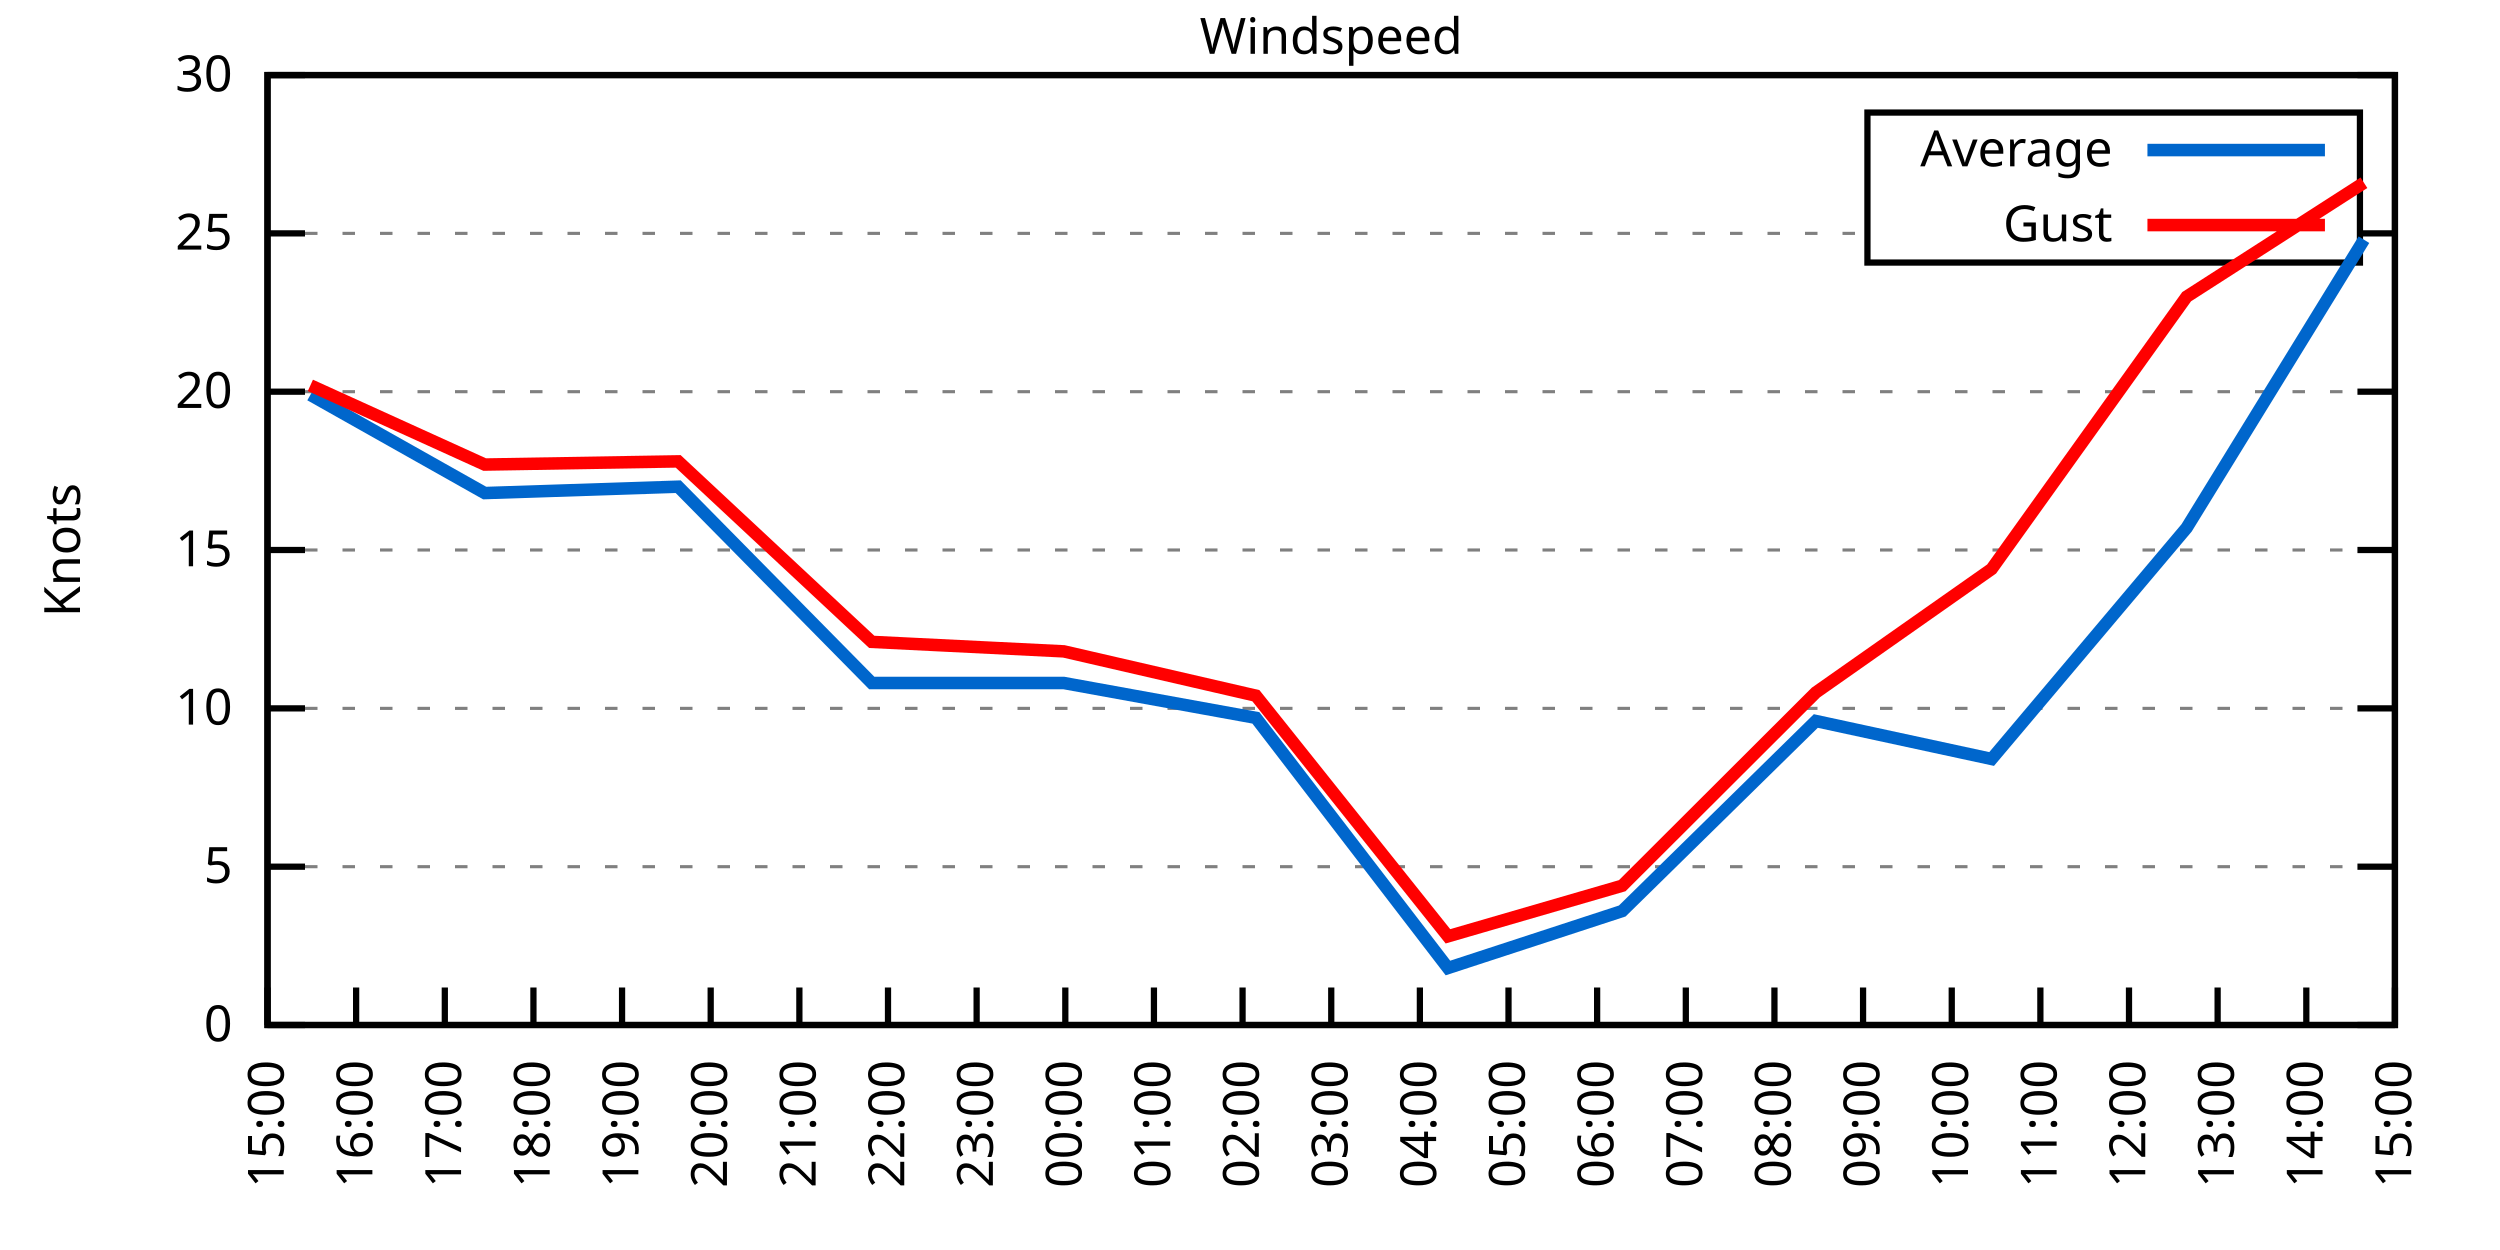
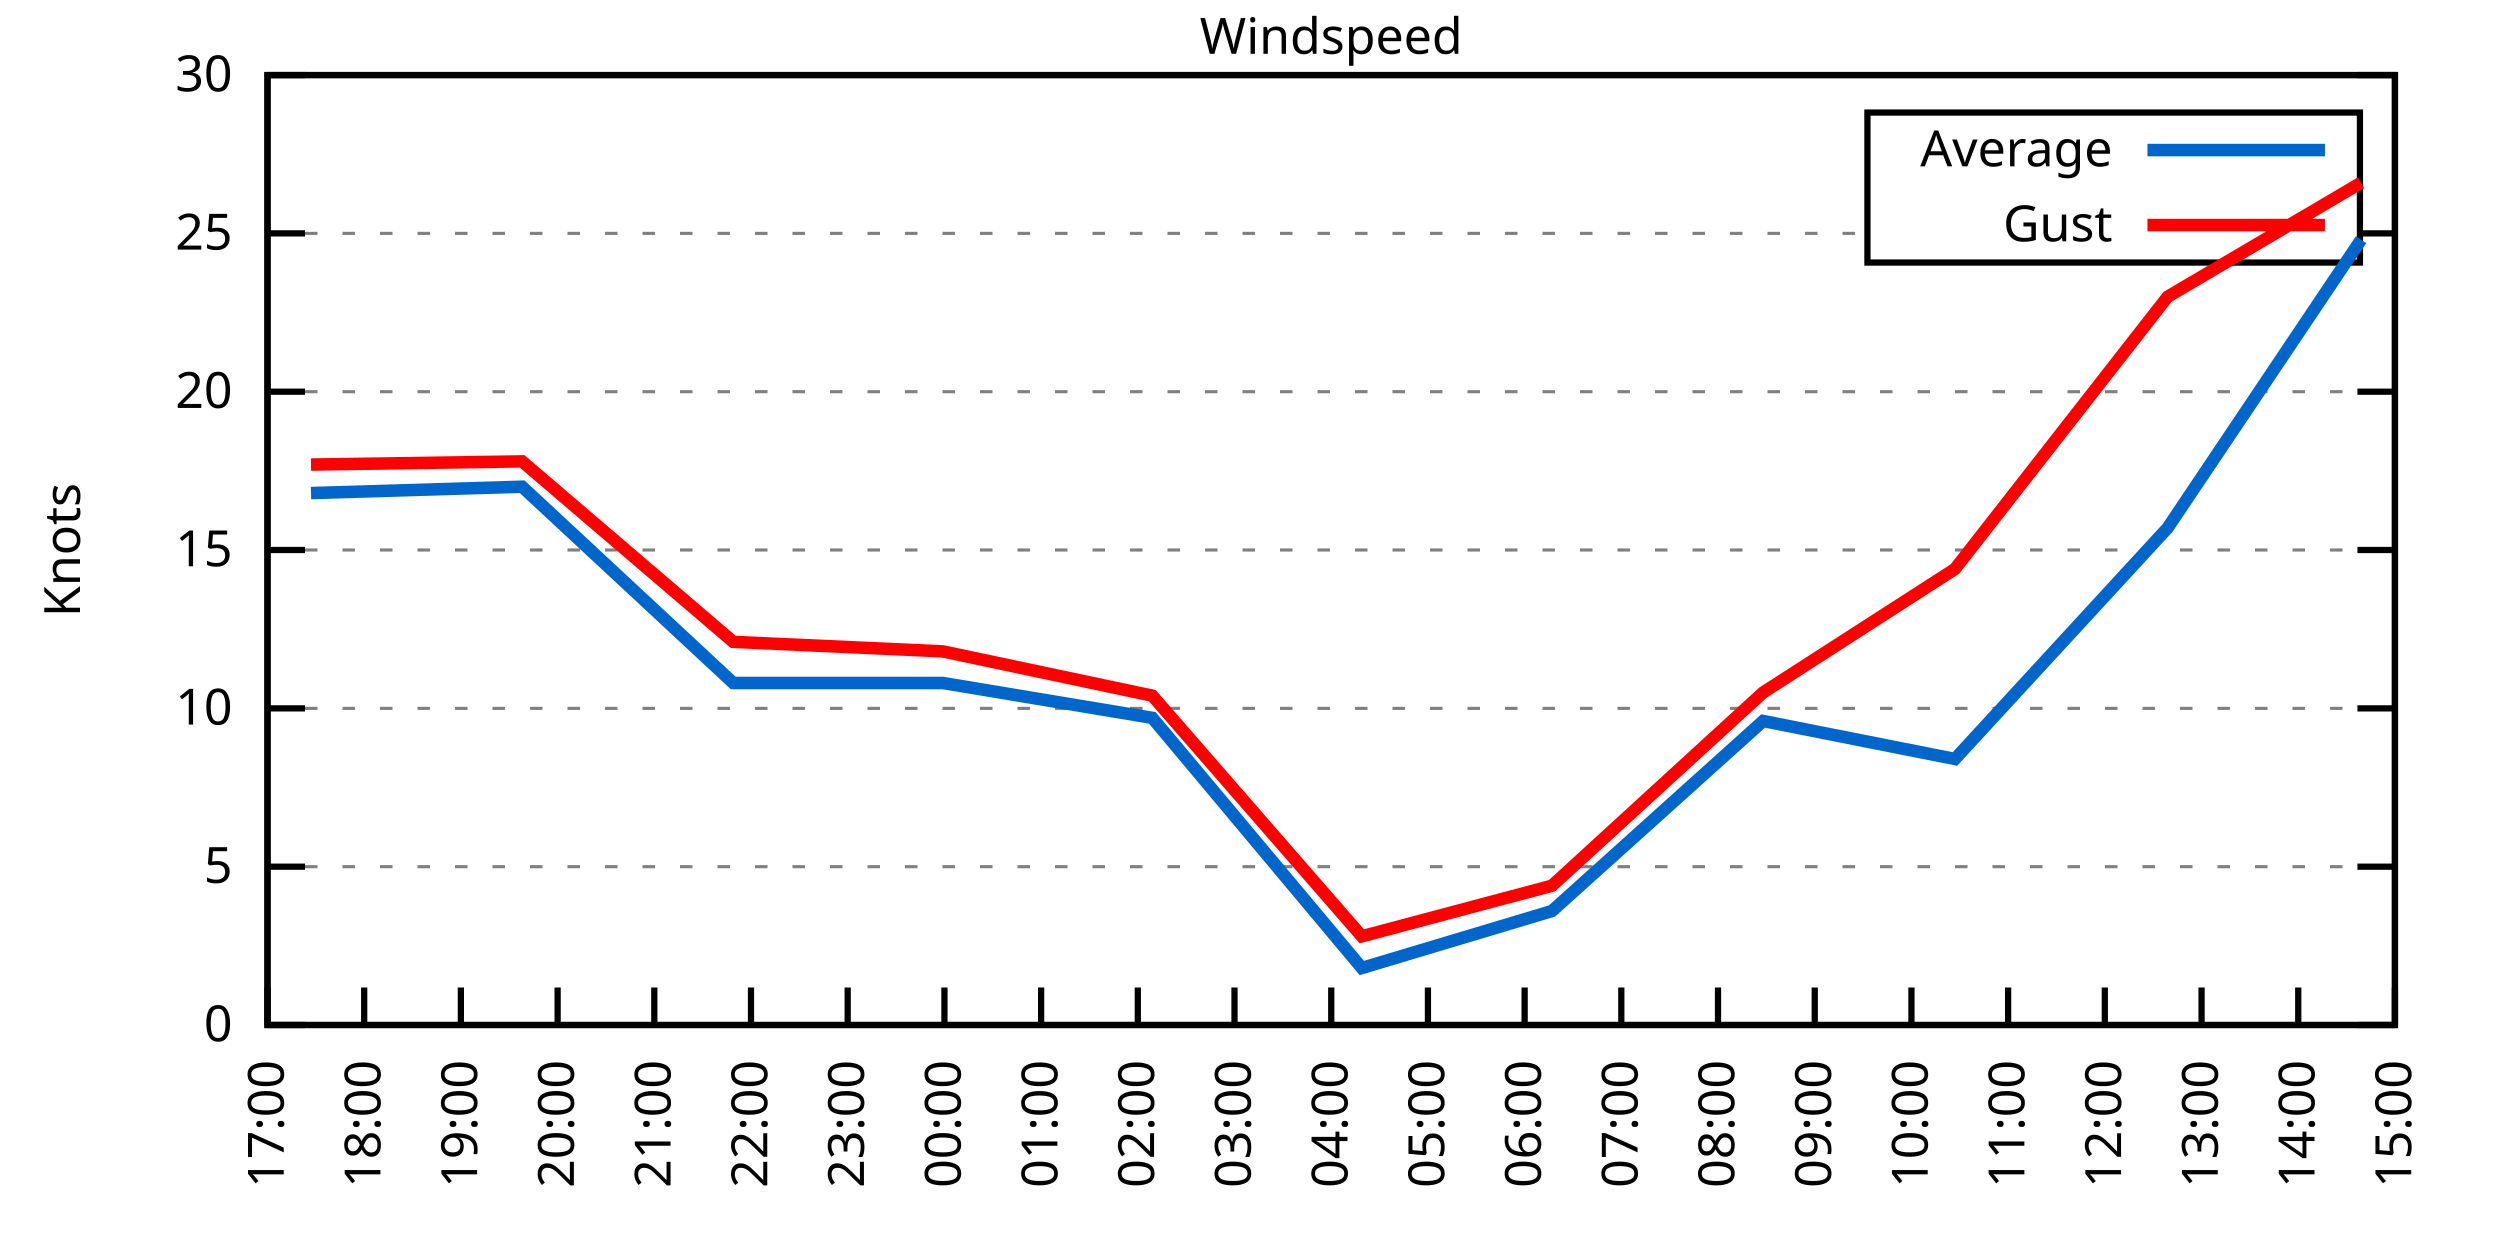
<svg xmlns="http://www.w3.org/2000/svg" xmlns:xlink="http://www.w3.org/1999/xlink" width="400" height="200" viewBox="0 0 400 200">
  <g id="gnuplot_canvas">
    <rect x="0" y="0" width="400" height="200" fill="none" />
    <defs>
      <circle id="gpDot" r="0.5" stroke-width="0.5" stroke="currentColor" />
      <path id="gpPt0" stroke-width="0.333" stroke="currentColor" d="M-1,0 h2 M0,-1 v2" />
      <path id="gpPt1" stroke-width="0.333" stroke="currentColor" d="M-1,-1 L1,1 M1,-1 L-1,1" />
      <path id="gpPt2" stroke-width="0.333" stroke="currentColor" d="M-1,0 L1,0 M0,-1 L0,1 M-1,-1 L1,1 M-1,1 L1,-1" />
      <rect id="gpPt3" stroke-width="0.333" stroke="currentColor" x="-1" y="-1" width="2" height="2" />
      <rect id="gpPt4" stroke-width="0.333" stroke="currentColor" fill="currentColor" x="-1" y="-1" width="2" height="2" />
      <circle id="gpPt5" stroke-width="0.333" stroke="currentColor" cx="0" cy="0" r="1" />
      <use xlink:href="#gpPt5" id="gpPt6" fill="currentColor" stroke="none" />
      <path id="gpPt7" stroke-width="0.333" stroke="currentColor" d="M0,-1.33 L-1.33,0.67 L1.33,0.67 z" />
      <use xlink:href="#gpPt7" id="gpPt8" fill="currentColor" stroke="none" />
      <use xlink:href="#gpPt7" id="gpPt9" stroke="currentColor" transform="rotate(180)" />
      <use xlink:href="#gpPt9" id="gpPt10" fill="currentColor" stroke="none" />
      <use xlink:href="#gpPt3" id="gpPt11" stroke="currentColor" transform="rotate(45)" />
      <use xlink:href="#gpPt11" id="gpPt12" fill="currentColor" stroke="none" />
      <path id="gpPt13" stroke-width="0.333" stroke="currentColor" d="M0,1.330 L1.265,0.411 L0.782,-1.067 L-0.782,-1.076 L-1.265,0.411 z" />
      <use xlink:href="#gpPt13" id="gpPt14" fill="currentColor" stroke="none" />
      <filter id="textbox" filterUnits="objectBoundingBox" x="0" y="0" height="1" width="1">
        <feFlood flood-color="white" flood-opacity="1" result="bgnd" />
        <feComposite in="SourceGraphic" in2="bgnd" operator="atop" />
      </filter>
      <filter id="greybox" filterUnits="objectBoundingBox" x="0" y="0" height="1" width="1">
        <feFlood flood-color="lightgrey" flood-opacity="1" result="grey" />
        <feComposite in="SourceGraphic" in2="grey" operator="atop" />
      </filter>
    </defs>
    <g fill="none" color="white" stroke="currentColor" stroke-width="1.00" stroke-linecap="butt" stroke-linejoin="miter">
</g>
    <g fill="none" color="black" stroke="currentColor" stroke-width="1.00" stroke-linecap="butt" stroke-linejoin="miter">
      <g stroke="none" shape-rendering="crispEdges">
        <polygon fill="rgb(255, 255, 255)" points="42.80,164.00 383.18,164.00 383.18,12.02 42.80,12.02 " />
      </g>
    </g>
    <g fill="none" color="black" stroke="currentColor" stroke-width="1.00" stroke-linecap="butt" stroke-linejoin="miter">
</g>
    <g fill="none" color="black" stroke="black" stroke-width="0.50" stroke-linecap="butt" stroke-linejoin="miter">
</g>
    <g fill="none" color="gray" stroke="currentColor" stroke-width="0.50" stroke-linecap="butt" stroke-linejoin="miter">
      <path stroke="gray" stroke-dasharray="2,4" class="gridline" d="M42.80,164.00 L383.19,164.00  " />
    </g>
    <g fill="none" color="gray" stroke="gray" stroke-width="1.00" stroke-linecap="butt" stroke-linejoin="miter">
</g>
    <g fill="none" color="black" stroke="currentColor" stroke-width="1.00" stroke-linecap="butt" stroke-linejoin="miter">
      <path stroke="black" d="M42.80,164.00 L48.80,164.00 M383.19,164.00 L377.19,164.00  " />
      <g transform="translate(37.20,166.60)" stroke="none" fill="black" font-family="Sans" font-size="8.00" text-anchor="end">
        <text>
          <tspan font-family="Sans"> 0</tspan>
        </text>
      </g>
    </g>
    <g fill="none" color="black" stroke="currentColor" stroke-width="1.00" stroke-linecap="butt" stroke-linejoin="miter">
</g>
    <g fill="none" color="black" stroke="black" stroke-width="0.50" stroke-linecap="butt" stroke-linejoin="miter">
</g>
    <g fill="none" color="gray" stroke="currentColor" stroke-width="0.50" stroke-linecap="butt" stroke-linejoin="miter">
      <path stroke="gray" stroke-dasharray="2,4" class="gridline" d="M42.80,138.67 L383.19,138.67  " />
    </g>
    <g fill="none" color="gray" stroke="gray" stroke-width="1.00" stroke-linecap="butt" stroke-linejoin="miter">
</g>
    <g fill="none" color="black" stroke="currentColor" stroke-width="1.00" stroke-linecap="butt" stroke-linejoin="miter">
      <path stroke="black" d="M42.80,138.67 L48.80,138.67 M383.19,138.67 L377.19,138.67  " />
      <g transform="translate(37.20,141.27)" stroke="none" fill="black" font-family="Sans" font-size="8.00" text-anchor="end">
        <text>
          <tspan font-family="Sans"> 5</tspan>
        </text>
      </g>
    </g>
    <g fill="none" color="black" stroke="currentColor" stroke-width="1.00" stroke-linecap="butt" stroke-linejoin="miter">
</g>
    <g fill="none" color="black" stroke="black" stroke-width="0.50" stroke-linecap="butt" stroke-linejoin="miter">
</g>
    <g fill="none" color="gray" stroke="currentColor" stroke-width="0.50" stroke-linecap="butt" stroke-linejoin="miter">
      <path stroke="gray" stroke-dasharray="2,4" class="gridline" d="M42.80,113.34 L383.19,113.34  " />
    </g>
    <g fill="none" color="gray" stroke="gray" stroke-width="1.00" stroke-linecap="butt" stroke-linejoin="miter">
</g>
    <g fill="none" color="black" stroke="currentColor" stroke-width="1.00" stroke-linecap="butt" stroke-linejoin="miter">
      <path stroke="black" d="M42.80,113.34 L48.80,113.34 M383.19,113.34 L377.19,113.34  " />
      <g transform="translate(37.20,115.94)" stroke="none" fill="black" font-family="Sans" font-size="8.00" text-anchor="end">
        <text>
          <tspan font-family="Sans"> 10</tspan>
        </text>
      </g>
    </g>
    <g fill="none" color="black" stroke="currentColor" stroke-width="1.00" stroke-linecap="butt" stroke-linejoin="miter">
</g>
    <g fill="none" color="black" stroke="black" stroke-width="0.50" stroke-linecap="butt" stroke-linejoin="miter">
</g>
    <g fill="none" color="gray" stroke="currentColor" stroke-width="0.50" stroke-linecap="butt" stroke-linejoin="miter">
      <path stroke="gray" stroke-dasharray="2,4" class="gridline" d="M42.80,88.00 L383.19,88.00  " />
    </g>
    <g fill="none" color="gray" stroke="gray" stroke-width="1.00" stroke-linecap="butt" stroke-linejoin="miter">
</g>
    <g fill="none" color="black" stroke="currentColor" stroke-width="1.00" stroke-linecap="butt" stroke-linejoin="miter">
      <path stroke="black" d="M42.80,88.00 L48.80,88.00 M383.19,88.00 L377.19,88.00  " />
      <g transform="translate(37.20,90.60)" stroke="none" fill="black" font-family="Sans" font-size="8.00" text-anchor="end">
        <text>
          <tspan font-family="Sans"> 15</tspan>
        </text>
      </g>
    </g>
    <g fill="none" color="black" stroke="currentColor" stroke-width="1.00" stroke-linecap="butt" stroke-linejoin="miter">
</g>
    <g fill="none" color="black" stroke="black" stroke-width="0.50" stroke-linecap="butt" stroke-linejoin="miter">
</g>
    <g fill="none" color="gray" stroke="currentColor" stroke-width="0.50" stroke-linecap="butt" stroke-linejoin="miter">
      <path stroke="gray" stroke-dasharray="2,4" class="gridline" d="M42.80,62.67 L383.19,62.67  " />
    </g>
    <g fill="none" color="gray" stroke="gray" stroke-width="1.00" stroke-linecap="butt" stroke-linejoin="miter">
</g>
    <g fill="none" color="black" stroke="currentColor" stroke-width="1.00" stroke-linecap="butt" stroke-linejoin="miter">
      <path stroke="black" d="M42.80,62.67 L48.80,62.67 M383.19,62.67 L377.19,62.67  " />
      <g transform="translate(37.20,65.27)" stroke="none" fill="black" font-family="Sans" font-size="8.00" text-anchor="end">
        <text>
          <tspan font-family="Sans"> 20</tspan>
        </text>
      </g>
    </g>
    <g fill="none" color="black" stroke="currentColor" stroke-width="1.00" stroke-linecap="butt" stroke-linejoin="miter">
</g>
    <g fill="none" color="black" stroke="black" stroke-width="0.50" stroke-linecap="butt" stroke-linejoin="miter">
</g>
    <g fill="none" color="gray" stroke="currentColor" stroke-width="0.50" stroke-linecap="butt" stroke-linejoin="miter">
      <path stroke="gray" stroke-dasharray="2,4" class="gridline" d="M42.80,37.34 L298.79,37.34 M377.59,37.34 L383.19,37.34  " />
    </g>
    <g fill="none" color="gray" stroke="gray" stroke-width="1.00" stroke-linecap="butt" stroke-linejoin="miter">
</g>
    <g fill="none" color="black" stroke="currentColor" stroke-width="1.00" stroke-linecap="butt" stroke-linejoin="miter">
      <path stroke="black" d="M42.80,37.34 L48.80,37.34 M383.19,37.34 L377.19,37.34  " />
      <g transform="translate(37.20,39.94)" stroke="none" fill="black" font-family="Sans" font-size="8.00" text-anchor="end">
        <text>
          <tspan font-family="Sans"> 25</tspan>
        </text>
      </g>
    </g>
    <g fill="none" color="black" stroke="currentColor" stroke-width="1.00" stroke-linecap="butt" stroke-linejoin="miter">
</g>
    <g fill="none" color="black" stroke="black" stroke-width="0.50" stroke-linecap="butt" stroke-linejoin="miter">
</g>
    <g fill="none" color="gray" stroke="currentColor" stroke-width="0.50" stroke-linecap="butt" stroke-linejoin="miter">
      <path stroke="gray" stroke-dasharray="2,4" class="gridline" d="M42.80,12.01 L383.19,12.01  " />
    </g>
    <g fill="none" color="gray" stroke="gray" stroke-width="1.00" stroke-linecap="butt" stroke-linejoin="miter">
</g>
    <g fill="none" color="black" stroke="currentColor" stroke-width="1.00" stroke-linecap="butt" stroke-linejoin="miter">
      <path stroke="black" d="M42.80,12.01 L48.80,12.01 M383.19,12.01 L377.19,12.01  " />
      <g transform="translate(37.20,14.61)" stroke="none" fill="black" font-family="Sans" font-size="8.00" text-anchor="end">
        <text>
          <tspan font-family="Sans"> 30</tspan>
        </text>
      </g>
    </g>
    <g fill="none" color="black" stroke="currentColor" stroke-width="1.00" stroke-linecap="butt" stroke-linejoin="miter">
      <path stroke="black" d="M42.80,164.00 L42.80,158.00  " />
      <g transform="translate(45.40,169.60) rotate(270.00)" stroke="none" fill="black" font-family="Sans" font-size="8.00" text-anchor="end">
        <text>
-           <tspan font-family="Sans">15:00</tspan>
-         </text>
-       </g>
-     </g>
-     <g fill="none" color="black" stroke="currentColor" stroke-width="1.00" stroke-linecap="butt" stroke-linejoin="miter">
-       <path stroke="black" d="M56.98,164.00 L56.98,158.00  " />
-       <g transform="translate(59.58,169.60) rotate(270.00)" stroke="none" fill="black" font-family="Sans" font-size="8.00" text-anchor="end">
-         <text>
-           <tspan font-family="Sans">16:00</tspan>
-         </text>
-       </g>
-     </g>
-     <g fill="none" color="black" stroke="currentColor" stroke-width="1.00" stroke-linecap="butt" stroke-linejoin="miter">
-       <path stroke="black" d="M71.17,164.00 L71.17,158.00  " />
-       <g transform="translate(73.77,169.60) rotate(270.00)" stroke="none" fill="black" font-family="Sans" font-size="8.00" text-anchor="end">
-         <text>
          <tspan font-family="Sans">17:00</tspan>
        </text>
      </g>
    </g>
    <g fill="none" color="black" stroke="currentColor" stroke-width="1.00" stroke-linecap="butt" stroke-linejoin="miter">
-       <path stroke="black" d="M85.35,164.00 L85.35,158.00  " />
-       <g transform="translate(87.95,169.60) rotate(270.00)" stroke="none" fill="black" font-family="Sans" font-size="8.00" text-anchor="end">
+       <path stroke="black" d="M58.27,164.00 L58.27,158.00  " />
+       <g transform="translate(60.87,169.60) rotate(270.00)" stroke="none" fill="black" font-family="Sans" font-size="8.00" text-anchor="end">
        <text>
          <tspan font-family="Sans">18:00</tspan>
        </text>
      </g>
    </g>
    <g fill="none" color="black" stroke="currentColor" stroke-width="1.00" stroke-linecap="butt" stroke-linejoin="miter">
-       <path stroke="black" d="M99.53,164.00 L99.53,158.00  " />
-       <g transform="translate(102.13,169.60) rotate(270.00)" stroke="none" fill="black" font-family="Sans" font-size="8.00" text-anchor="end">
+       <path stroke="black" d="M73.74,164.00 L73.74,158.00  " />
+       <g transform="translate(76.34,169.60) rotate(270.00)" stroke="none" fill="black" font-family="Sans" font-size="8.00" text-anchor="end">
        <text>
          <tspan font-family="Sans">19:00</tspan>
        </text>
      </g>
    </g>
    <g fill="none" color="black" stroke="currentColor" stroke-width="1.00" stroke-linecap="butt" stroke-linejoin="miter">
-       <path stroke="black" d="M113.71,164.00 L113.71,158.00  " />
-       <g transform="translate(116.31,169.60) rotate(270.00)" stroke="none" fill="black" font-family="Sans" font-size="8.00" text-anchor="end">
+       <path stroke="black" d="M89.22,164.00 L89.22,158.00  " />
+       <g transform="translate(91.82,169.60) rotate(270.00)" stroke="none" fill="black" font-family="Sans" font-size="8.00" text-anchor="end">
        <text>
          <tspan font-family="Sans">20:00</tspan>
        </text>
      </g>
    </g>
    <g fill="none" color="black" stroke="currentColor" stroke-width="1.00" stroke-linecap="butt" stroke-linejoin="miter">
-       <path stroke="black" d="M127.90,164.00 L127.90,158.00  " />
-       <g transform="translate(130.50,169.60) rotate(270.00)" stroke="none" fill="black" font-family="Sans" font-size="8.00" text-anchor="end">
+       <path stroke="black" d="M104.69,164.00 L104.69,158.00  " />
+       <g transform="translate(107.29,169.60) rotate(270.00)" stroke="none" fill="black" font-family="Sans" font-size="8.00" text-anchor="end">
        <text>
          <tspan font-family="Sans">21:00</tspan>
        </text>
      </g>
    </g>
    <g fill="none" color="black" stroke="currentColor" stroke-width="1.00" stroke-linecap="butt" stroke-linejoin="miter">
-       <path stroke="black" d="M142.08,164.00 L142.08,158.00  " />
-       <g transform="translate(144.68,169.60) rotate(270.00)" stroke="none" fill="black" font-family="Sans" font-size="8.00" text-anchor="end">
+       <path stroke="black" d="M120.16,164.00 L120.16,158.00  " />
+       <g transform="translate(122.76,169.60) rotate(270.00)" stroke="none" fill="black" font-family="Sans" font-size="8.00" text-anchor="end">
        <text>
          <tspan font-family="Sans">22:00</tspan>
        </text>
      </g>
    </g>
    <g fill="none" color="black" stroke="currentColor" stroke-width="1.00" stroke-linecap="butt" stroke-linejoin="miter">
-       <path stroke="black" d="M156.26,164.00 L156.26,158.00  " />
-       <g transform="translate(158.86,169.60) rotate(270.00)" stroke="none" fill="black" font-family="Sans" font-size="8.00" text-anchor="end">
+       <path stroke="black" d="M135.63,164.00 L135.63,158.00  " />
+       <g transform="translate(138.23,169.60) rotate(270.00)" stroke="none" fill="black" font-family="Sans" font-size="8.00" text-anchor="end">
        <text>
          <tspan font-family="Sans">23:00</tspan>
        </text>
      </g>
    </g>
    <g fill="none" color="black" stroke="currentColor" stroke-width="1.00" stroke-linecap="butt" stroke-linejoin="miter">
-       <path stroke="black" d="M170.45,164.00 L170.45,158.00  " />
-       <g transform="translate(173.05,169.60) rotate(270.00)" stroke="none" fill="black" font-family="Sans" font-size="8.00" text-anchor="end">
+       <path stroke="black" d="M151.11,164.00 L151.11,158.00  " />
+       <g transform="translate(153.71,169.60) rotate(270.00)" stroke="none" fill="black" font-family="Sans" font-size="8.00" text-anchor="end">
        <text>
          <tspan font-family="Sans">00:00</tspan>
        </text>
      </g>
    </g>
    <g fill="none" color="black" stroke="currentColor" stroke-width="1.00" stroke-linecap="butt" stroke-linejoin="miter">
-       <path stroke="black" d="M184.63,164.00 L184.63,158.00  " />
-       <g transform="translate(187.23,169.60) rotate(270.00)" stroke="none" fill="black" font-family="Sans" font-size="8.00" text-anchor="end">
+       <path stroke="black" d="M166.58,164.00 L166.58,158.00  " />
+       <g transform="translate(169.18,169.60) rotate(270.00)" stroke="none" fill="black" font-family="Sans" font-size="8.00" text-anchor="end">
        <text>
          <tspan font-family="Sans">01:00</tspan>
        </text>
      </g>
    </g>
    <g fill="none" color="black" stroke="currentColor" stroke-width="1.00" stroke-linecap="butt" stroke-linejoin="miter">
-       <path stroke="black" d="M198.81,164.00 L198.81,158.00  " />
-       <g transform="translate(201.41,169.60) rotate(270.00)" stroke="none" fill="black" font-family="Sans" font-size="8.00" text-anchor="end">
+       <path stroke="black" d="M182.05,164.00 L182.05,158.00  " />
+       <g transform="translate(184.65,169.60) rotate(270.00)" stroke="none" fill="black" font-family="Sans" font-size="8.00" text-anchor="end">
        <text>
          <tspan font-family="Sans">02:00</tspan>
+         </text>
+       </g>
+     </g>
+     <g fill="none" color="black" stroke="currentColor" stroke-width="1.00" stroke-linecap="butt" stroke-linejoin="miter">
+       <path stroke="black" d="M197.52,164.00 L197.52,158.00  " />
+       <g transform="translate(200.12,169.60) rotate(270.00)" stroke="none" fill="black" font-family="Sans" font-size="8.00" text-anchor="end">
+         <text>
+           <tspan font-family="Sans">03:00</tspan>
        </text>
      </g>
    </g>
    <g fill="none" color="black" stroke="currentColor" stroke-width="1.00" stroke-linecap="butt" stroke-linejoin="miter">
      <path stroke="black" d="M213.00,164.00 L213.00,158.00  " />
      <g transform="translate(215.60,169.60) rotate(270.00)" stroke="none" fill="black" font-family="Sans" font-size="8.00" text-anchor="end">
        <text>
-           <tspan font-family="Sans">03:00</tspan>
-         </text>
-       </g>
-     </g>
-     <g fill="none" color="black" stroke="currentColor" stroke-width="1.00" stroke-linecap="butt" stroke-linejoin="miter">
-       <path stroke="black" d="M227.18,164.00 L227.18,158.00  " />
-       <g transform="translate(229.78,169.60) rotate(270.00)" stroke="none" fill="black" font-family="Sans" font-size="8.00" text-anchor="end">
-         <text>
          <tspan font-family="Sans">04:00</tspan>
        </text>
      </g>
    </g>
    <g fill="none" color="black" stroke="currentColor" stroke-width="1.00" stroke-linecap="butt" stroke-linejoin="miter">
-       <path stroke="black" d="M241.36,164.00 L241.36,158.00  " />
-       <g transform="translate(243.96,169.60) rotate(270.00)" stroke="none" fill="black" font-family="Sans" font-size="8.00" text-anchor="end">
+       <path stroke="black" d="M228.47,164.00 L228.47,158.00  " />
+       <g transform="translate(231.07,169.60) rotate(270.00)" stroke="none" fill="black" font-family="Sans" font-size="8.00" text-anchor="end">
        <text>
          <tspan font-family="Sans">05:00</tspan>
        </text>
      </g>
    </g>
    <g fill="none" color="black" stroke="currentColor" stroke-width="1.00" stroke-linecap="butt" stroke-linejoin="miter">
-       <path stroke="black" d="M255.54,164.00 L255.54,158.00  " />
-       <g transform="translate(258.14,169.60) rotate(270.00)" stroke="none" fill="black" font-family="Sans" font-size="8.00" text-anchor="end">
+       <path stroke="black" d="M243.94,164.00 L243.94,158.00  " />
+       <g transform="translate(246.54,169.60) rotate(270.00)" stroke="none" fill="black" font-family="Sans" font-size="8.00" text-anchor="end">
        <text>
          <tspan font-family="Sans">06:00</tspan>
        </text>
      </g>
    </g>
    <g fill="none" color="black" stroke="currentColor" stroke-width="1.00" stroke-linecap="butt" stroke-linejoin="miter">
-       <path stroke="black" d="M269.73,164.00 L269.73,158.00  " />
-       <g transform="translate(272.33,169.60) rotate(270.00)" stroke="none" fill="black" font-family="Sans" font-size="8.00" text-anchor="end">
+       <path stroke="black" d="M259.41,164.00 L259.41,158.00  " />
+       <g transform="translate(262.01,169.60) rotate(270.00)" stroke="none" fill="black" font-family="Sans" font-size="8.00" text-anchor="end">
        <text>
          <tspan font-family="Sans">07:00</tspan>
        </text>
      </g>
    </g>
    <g fill="none" color="black" stroke="currentColor" stroke-width="1.00" stroke-linecap="butt" stroke-linejoin="miter">
-       <path stroke="black" d="M283.91,164.00 L283.91,158.00  " />
-       <g transform="translate(286.51,169.60) rotate(270.00)" stroke="none" fill="black" font-family="Sans" font-size="8.00" text-anchor="end">
+       <path stroke="black" d="M274.88,164.00 L274.88,158.00  " />
+       <g transform="translate(277.48,169.60) rotate(270.00)" stroke="none" fill="black" font-family="Sans" font-size="8.00" text-anchor="end">
        <text>
          <tspan font-family="Sans">08:00</tspan>
        </text>
      </g>
    </g>
    <g fill="none" color="black" stroke="currentColor" stroke-width="1.00" stroke-linecap="butt" stroke-linejoin="miter">
-       <path stroke="black" d="M298.09,164.00 L298.09,158.00  " />
-       <g transform="translate(300.69,169.60) rotate(270.00)" stroke="none" fill="black" font-family="Sans" font-size="8.00" text-anchor="end">
+       <path stroke="black" d="M290.36,164.00 L290.36,158.00  " />
+       <g transform="translate(292.96,169.60) rotate(270.00)" stroke="none" fill="black" font-family="Sans" font-size="8.00" text-anchor="end">
        <text>
          <tspan font-family="Sans">09:00</tspan>
        </text>
      </g>
    </g>
    <g fill="none" color="black" stroke="currentColor" stroke-width="1.00" stroke-linecap="butt" stroke-linejoin="miter">
-       <path stroke="black" d="M312.28,164.00 L312.28,158.00  " />
-       <g transform="translate(314.88,169.60) rotate(270.00)" stroke="none" fill="black" font-family="Sans" font-size="8.00" text-anchor="end">
+       <path stroke="black" d="M305.83,164.00 L305.83,158.00  " />
+       <g transform="translate(308.43,169.60) rotate(270.00)" stroke="none" fill="black" font-family="Sans" font-size="8.00" text-anchor="end">
        <text>
          <tspan font-family="Sans">10:00</tspan>
        </text>
      </g>
    </g>
    <g fill="none" color="black" stroke="currentColor" stroke-width="1.00" stroke-linecap="butt" stroke-linejoin="miter">
-       <path stroke="black" d="M326.46,164.00 L326.46,158.00  " />
-       <g transform="translate(329.06,169.60) rotate(270.00)" stroke="none" fill="black" font-family="Sans" font-size="8.00" text-anchor="end">
+       <path stroke="black" d="M321.30,164.00 L321.30,158.00  " />
+       <g transform="translate(323.90,169.60) rotate(270.00)" stroke="none" fill="black" font-family="Sans" font-size="8.00" text-anchor="end">
        <text>
          <tspan font-family="Sans">11:00</tspan>
        </text>
      </g>
    </g>
    <g fill="none" color="black" stroke="currentColor" stroke-width="1.00" stroke-linecap="butt" stroke-linejoin="miter">
-       <path stroke="black" d="M340.64,164.00 L340.64,158.00  " />
-       <g transform="translate(343.24,169.60) rotate(270.00)" stroke="none" fill="black" font-family="Sans" font-size="8.00" text-anchor="end">
+       <path stroke="black" d="M336.77,164.00 L336.77,158.00  " />
+       <g transform="translate(339.37,169.60) rotate(270.00)" stroke="none" fill="black" font-family="Sans" font-size="8.00" text-anchor="end">
        <text>
          <tspan font-family="Sans">12:00</tspan>
        </text>
      </g>
    </g>
    <g fill="none" color="black" stroke="currentColor" stroke-width="1.00" stroke-linecap="butt" stroke-linejoin="miter">
-       <path stroke="black" d="M354.82,164.00 L354.82,158.00  " />
-       <g transform="translate(357.42,169.60) rotate(270.00)" stroke="none" fill="black" font-family="Sans" font-size="8.00" text-anchor="end">
+       <path stroke="black" d="M352.25,164.00 L352.25,158.00  " />
+       <g transform="translate(354.85,169.60) rotate(270.00)" stroke="none" fill="black" font-family="Sans" font-size="8.00" text-anchor="end">
        <text>
          <tspan font-family="Sans">13:00</tspan>
        </text>
      </g>
    </g>
    <g fill="none" color="black" stroke="currentColor" stroke-width="1.00" stroke-linecap="butt" stroke-linejoin="miter">
-       <path stroke="black" d="M369.01,164.00 L369.01,158.00  " />
-       <g transform="translate(371.61,169.60) rotate(270.00)" stroke="none" fill="black" font-family="Sans" font-size="8.00" text-anchor="end">
+       <path stroke="black" d="M367.72,164.00 L367.72,158.00  " />
+       <g transform="translate(370.32,169.60) rotate(270.00)" stroke="none" fill="black" font-family="Sans" font-size="8.00" text-anchor="end">
        <text>
          <tspan font-family="Sans">14:00</tspan>
        </text>
      </g>
    </g>
    <g fill="none" color="black" stroke="currentColor" stroke-width="1.00" stroke-linecap="butt" stroke-linejoin="miter">
      <path stroke="black" d="M383.19,164.00 L383.19,158.00  " />
      <g transform="translate(385.79,169.60) rotate(270.00)" stroke="none" fill="black" font-family="Sans" font-size="8.00" text-anchor="end">
        <text>
          <tspan font-family="Sans">15:00</tspan>
        </text>
      </g>
    </g>
    <g fill="none" color="black" stroke="currentColor" stroke-width="1.00" stroke-linecap="butt" stroke-linejoin="miter">
</g>
    <g fill="none" color="black" stroke="currentColor" stroke-width="1.00" stroke-linecap="butt" stroke-linejoin="miter">
      <path stroke="black" d="M42.80,12.01 L42.80,164.00 L383.19,164.00 L383.19,12.01 L42.80,12.01 Z  " />
    </g>
    <g fill="none" color="black" stroke="currentColor" stroke-width="1.00" stroke-linecap="butt" stroke-linejoin="miter">
</g>
    <g fill="none" color="black" stroke="currentColor" stroke-width="1.00" stroke-linecap="butt" stroke-linejoin="miter">
      <path stroke="black" d="M298.79,42.01 L298.79,18.01 L377.59,18.01 L377.59,42.01 L298.79,42.01 Z  " />
    </g>
    <g id="Windspeed_plot_1">
      <g fill="none" color="white" stroke="black" stroke-width="2.00" stroke-linecap="butt" stroke-linejoin="miter">
</g>
      <g fill="none" color="black" stroke="currentColor" stroke-width="2.00" stroke-linecap="butt" stroke-linejoin="miter">
        <g transform="translate(337.99,26.61)" stroke="none" fill="black" font-family="Sans" font-size="8.00" text-anchor="end">
          <text>
            <tspan font-family="Sans">Average</tspan>
          </text>
        </g>
      </g>
      <g fill="none" color="black" stroke="currentColor" stroke-width="2.00" stroke-linecap="butt" stroke-linejoin="miter">
-         <path stroke="rgb(  0, 102, 204)" d="M343.59,24.01 L371.99,24.01 M49.66,63.18 L77.55,78.89 L108.51,77.87 L139.48,109.28 L170.21,109.28 L200.94,114.86   L231.67,154.88 L259.56,145.76 L290.53,115.36 L318.66,121.44 L349.86,84.46 L378.23,38.35  " />
+         <path stroke="rgb(  0, 102, 204)" d="M343.59,24.01 L371.99,24.01 M49.76,78.89 L83.54,77.87 L117.32,109.28 L150.85,109.28 L184.37,114.86 L217.89,154.88   L248.32,145.76 L282.10,115.36 L312.79,121.44 L346.83,84.46 L377.77,38.35  " />
      </g>
    </g>
    <g id="Windspeed_plot_2">
      <g fill="none" color="black" stroke="currentColor" stroke-width="2.00" stroke-linecap="butt" stroke-linejoin="miter">
        <g transform="translate(337.99,38.61)" stroke="none" fill="black" font-family="Sans" font-size="8.00" text-anchor="end">
          <text>
            <tspan font-family="Sans">Gust</tspan>
          </text>
        </g>
      </g>
      <g fill="none" color="black" stroke="currentColor" stroke-width="2.00" stroke-linecap="butt" stroke-linejoin="miter">
-         <path stroke="rgb(255,   0,   0)" d="M343.59,36.01 L371.99,36.01 M49.66,61.66 L77.55,74.33 L108.51,73.82 L139.48,102.70 L170.21,104.22 L200.94,111.31   L231.67,149.81 L259.56,141.71 L290.53,110.80 L318.66,91.04 L349.86,47.47 L378.23,29.24  " />
+         <path stroke="rgb(255,   0,   0)" d="M343.59,36.01 L371.99,36.01 M49.76,74.33 L83.54,73.82 L117.32,102.70 L150.85,104.22 L184.37,111.31 L217.89,149.81   L248.32,141.71 L282.10,110.80 L312.79,91.04 L346.83,47.47 L377.77,29.24  " />
      </g>
    </g>
    <g fill="none" color="black" stroke="currentColor" stroke-width="2.00" stroke-linecap="butt" stroke-linejoin="miter">
</g>
    <g fill="none" color="black" stroke="black" stroke-width="1.00" stroke-linecap="butt" stroke-linejoin="miter">
</g>
    <g fill="none" color="black" stroke="currentColor" stroke-width="1.00" stroke-linecap="butt" stroke-linejoin="miter">
      <path stroke="black" d="M42.80,12.01 L42.80,164.00 L383.19,164.00 L383.19,12.01 L42.80,12.01 Z  " />
      <g transform="translate(12.80,88.01) rotate(270.00)" stroke="none" fill="black" font-family="Sans" font-size="8.00" text-anchor="middle">
        <text>
          <tspan font-family="Sans">Knots</tspan>
        </text>
      </g>
    </g>
    <g fill="none" color="black" stroke="currentColor" stroke-width="1.00" stroke-linecap="butt" stroke-linejoin="miter">
</g>
    <g fill="none" color="black" stroke="currentColor" stroke-width="1.00" stroke-linecap="butt" stroke-linejoin="miter">
      <g transform="translate(212.99,8.61)" stroke="none" fill="black" font-family="Sans" font-size="8.00" text-anchor="middle">
        <text>
          <tspan font-family="Sans">Windspeed</tspan>
        </text>
      </g>
    </g>
    <g fill="none" color="black" stroke="currentColor" stroke-width="1.00" stroke-linecap="butt" stroke-linejoin="miter">
</g>
  </g>
</svg>
